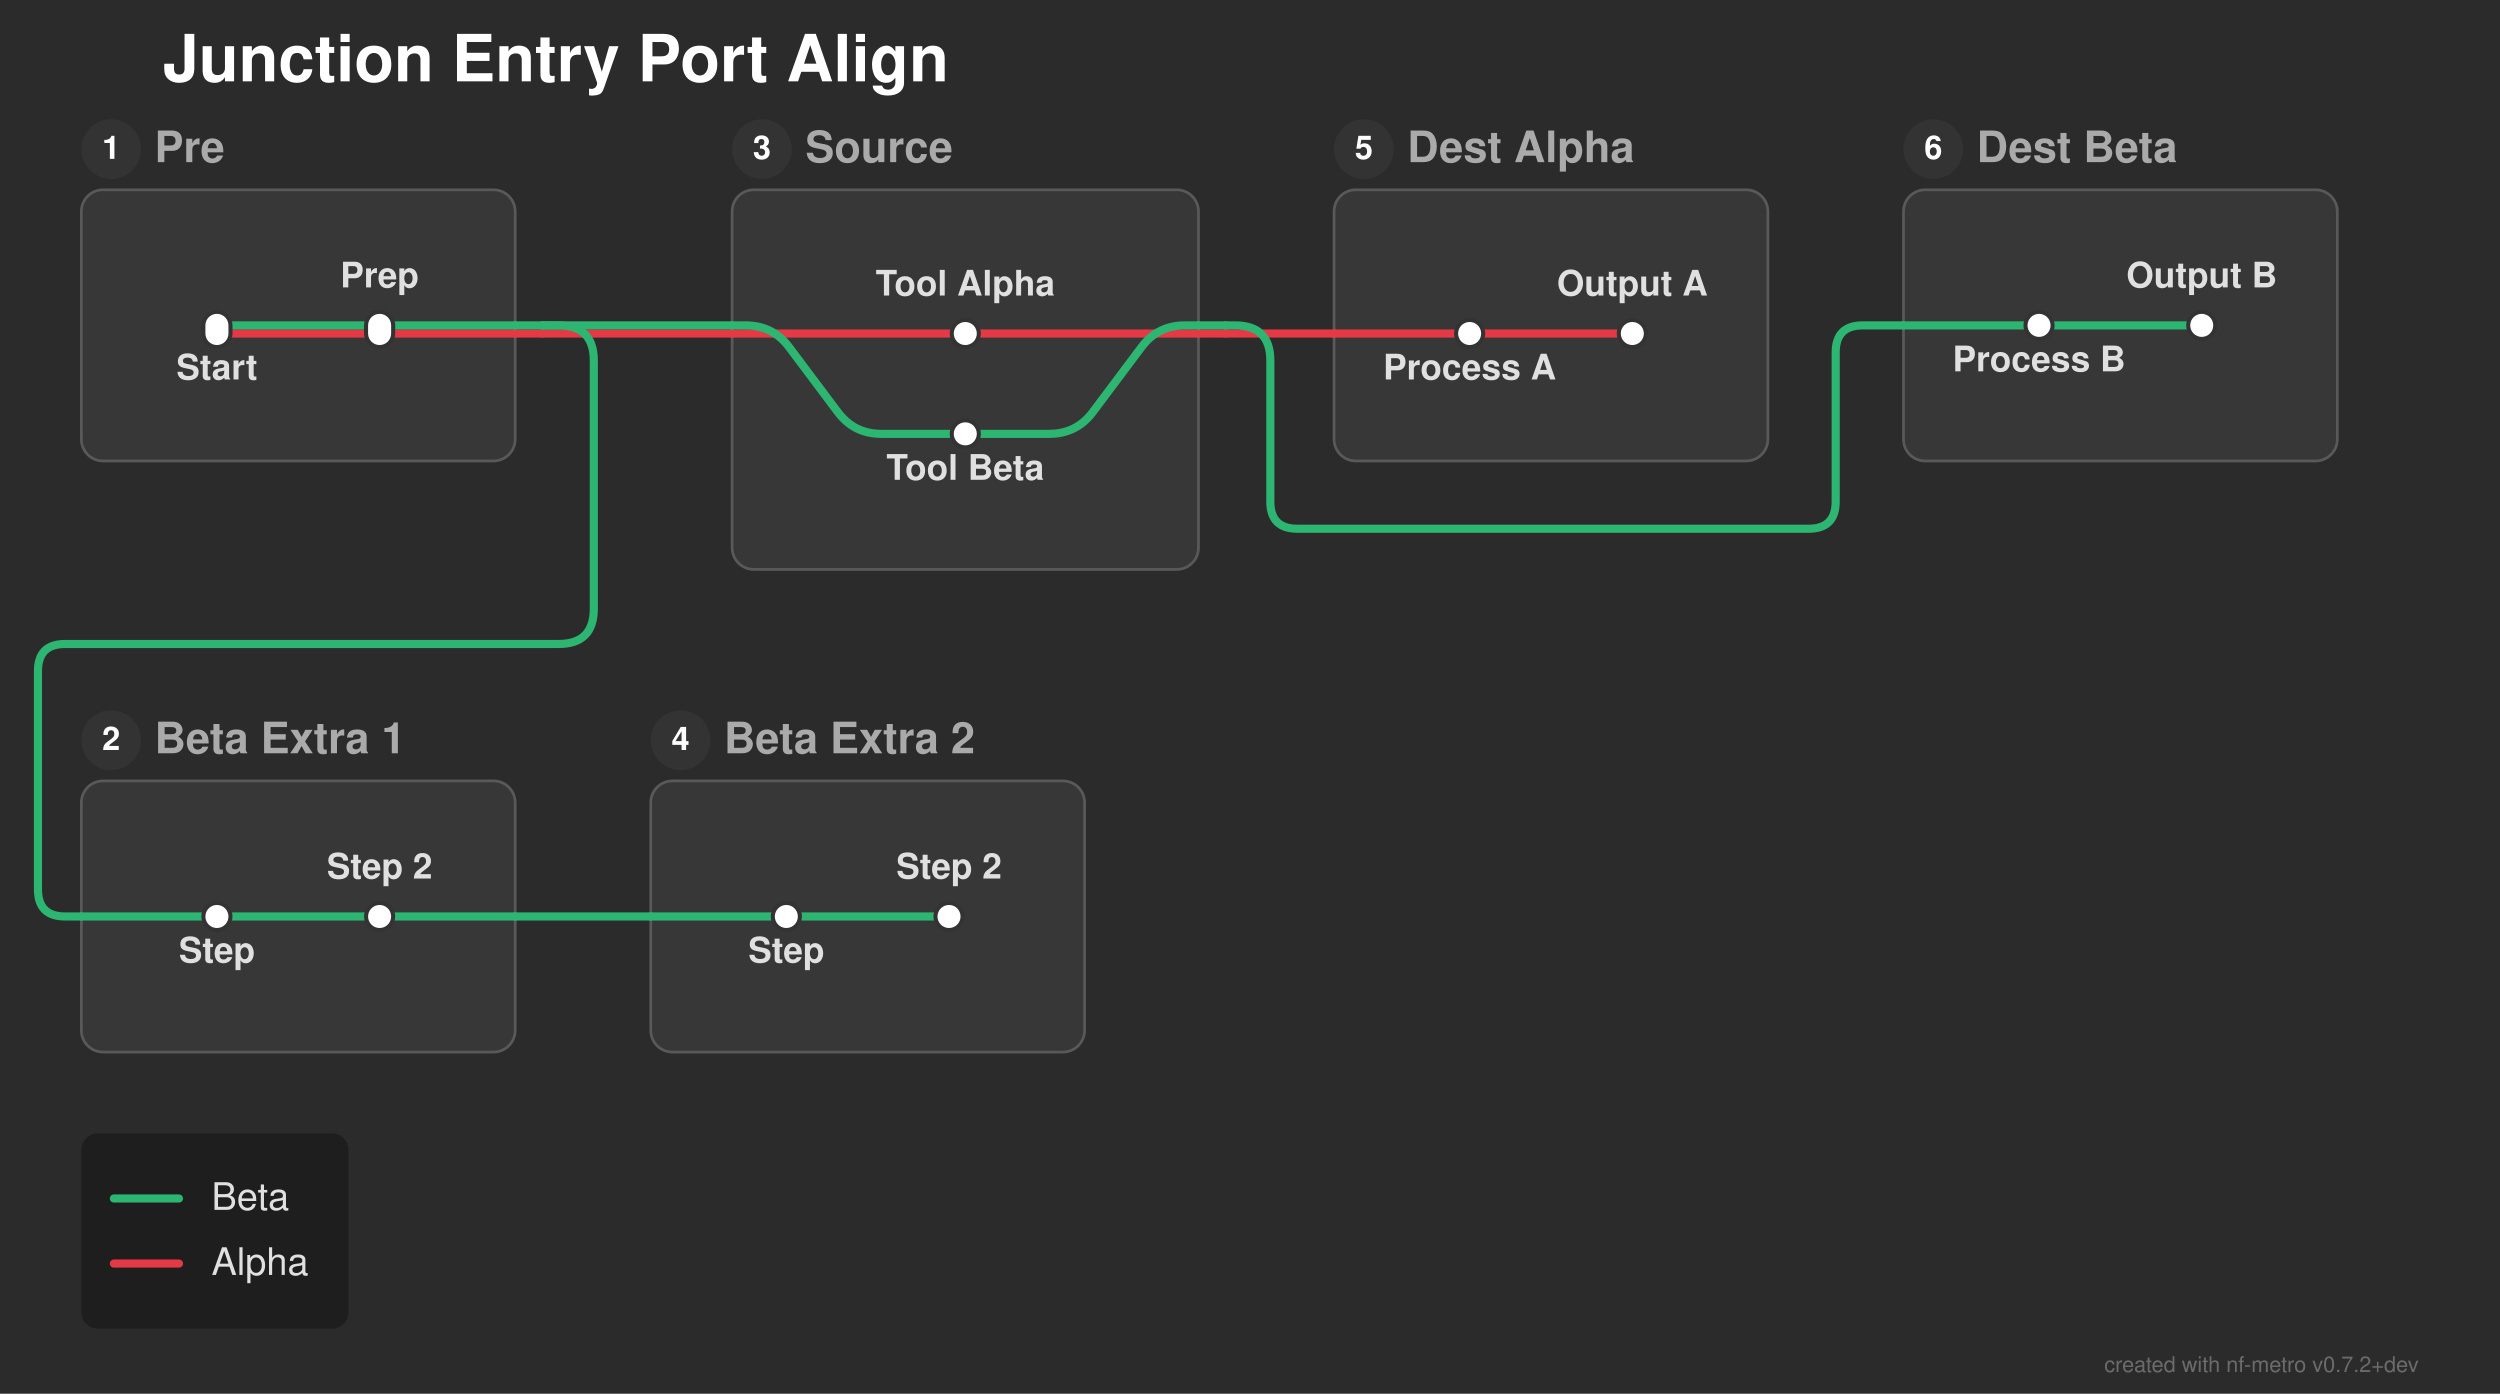
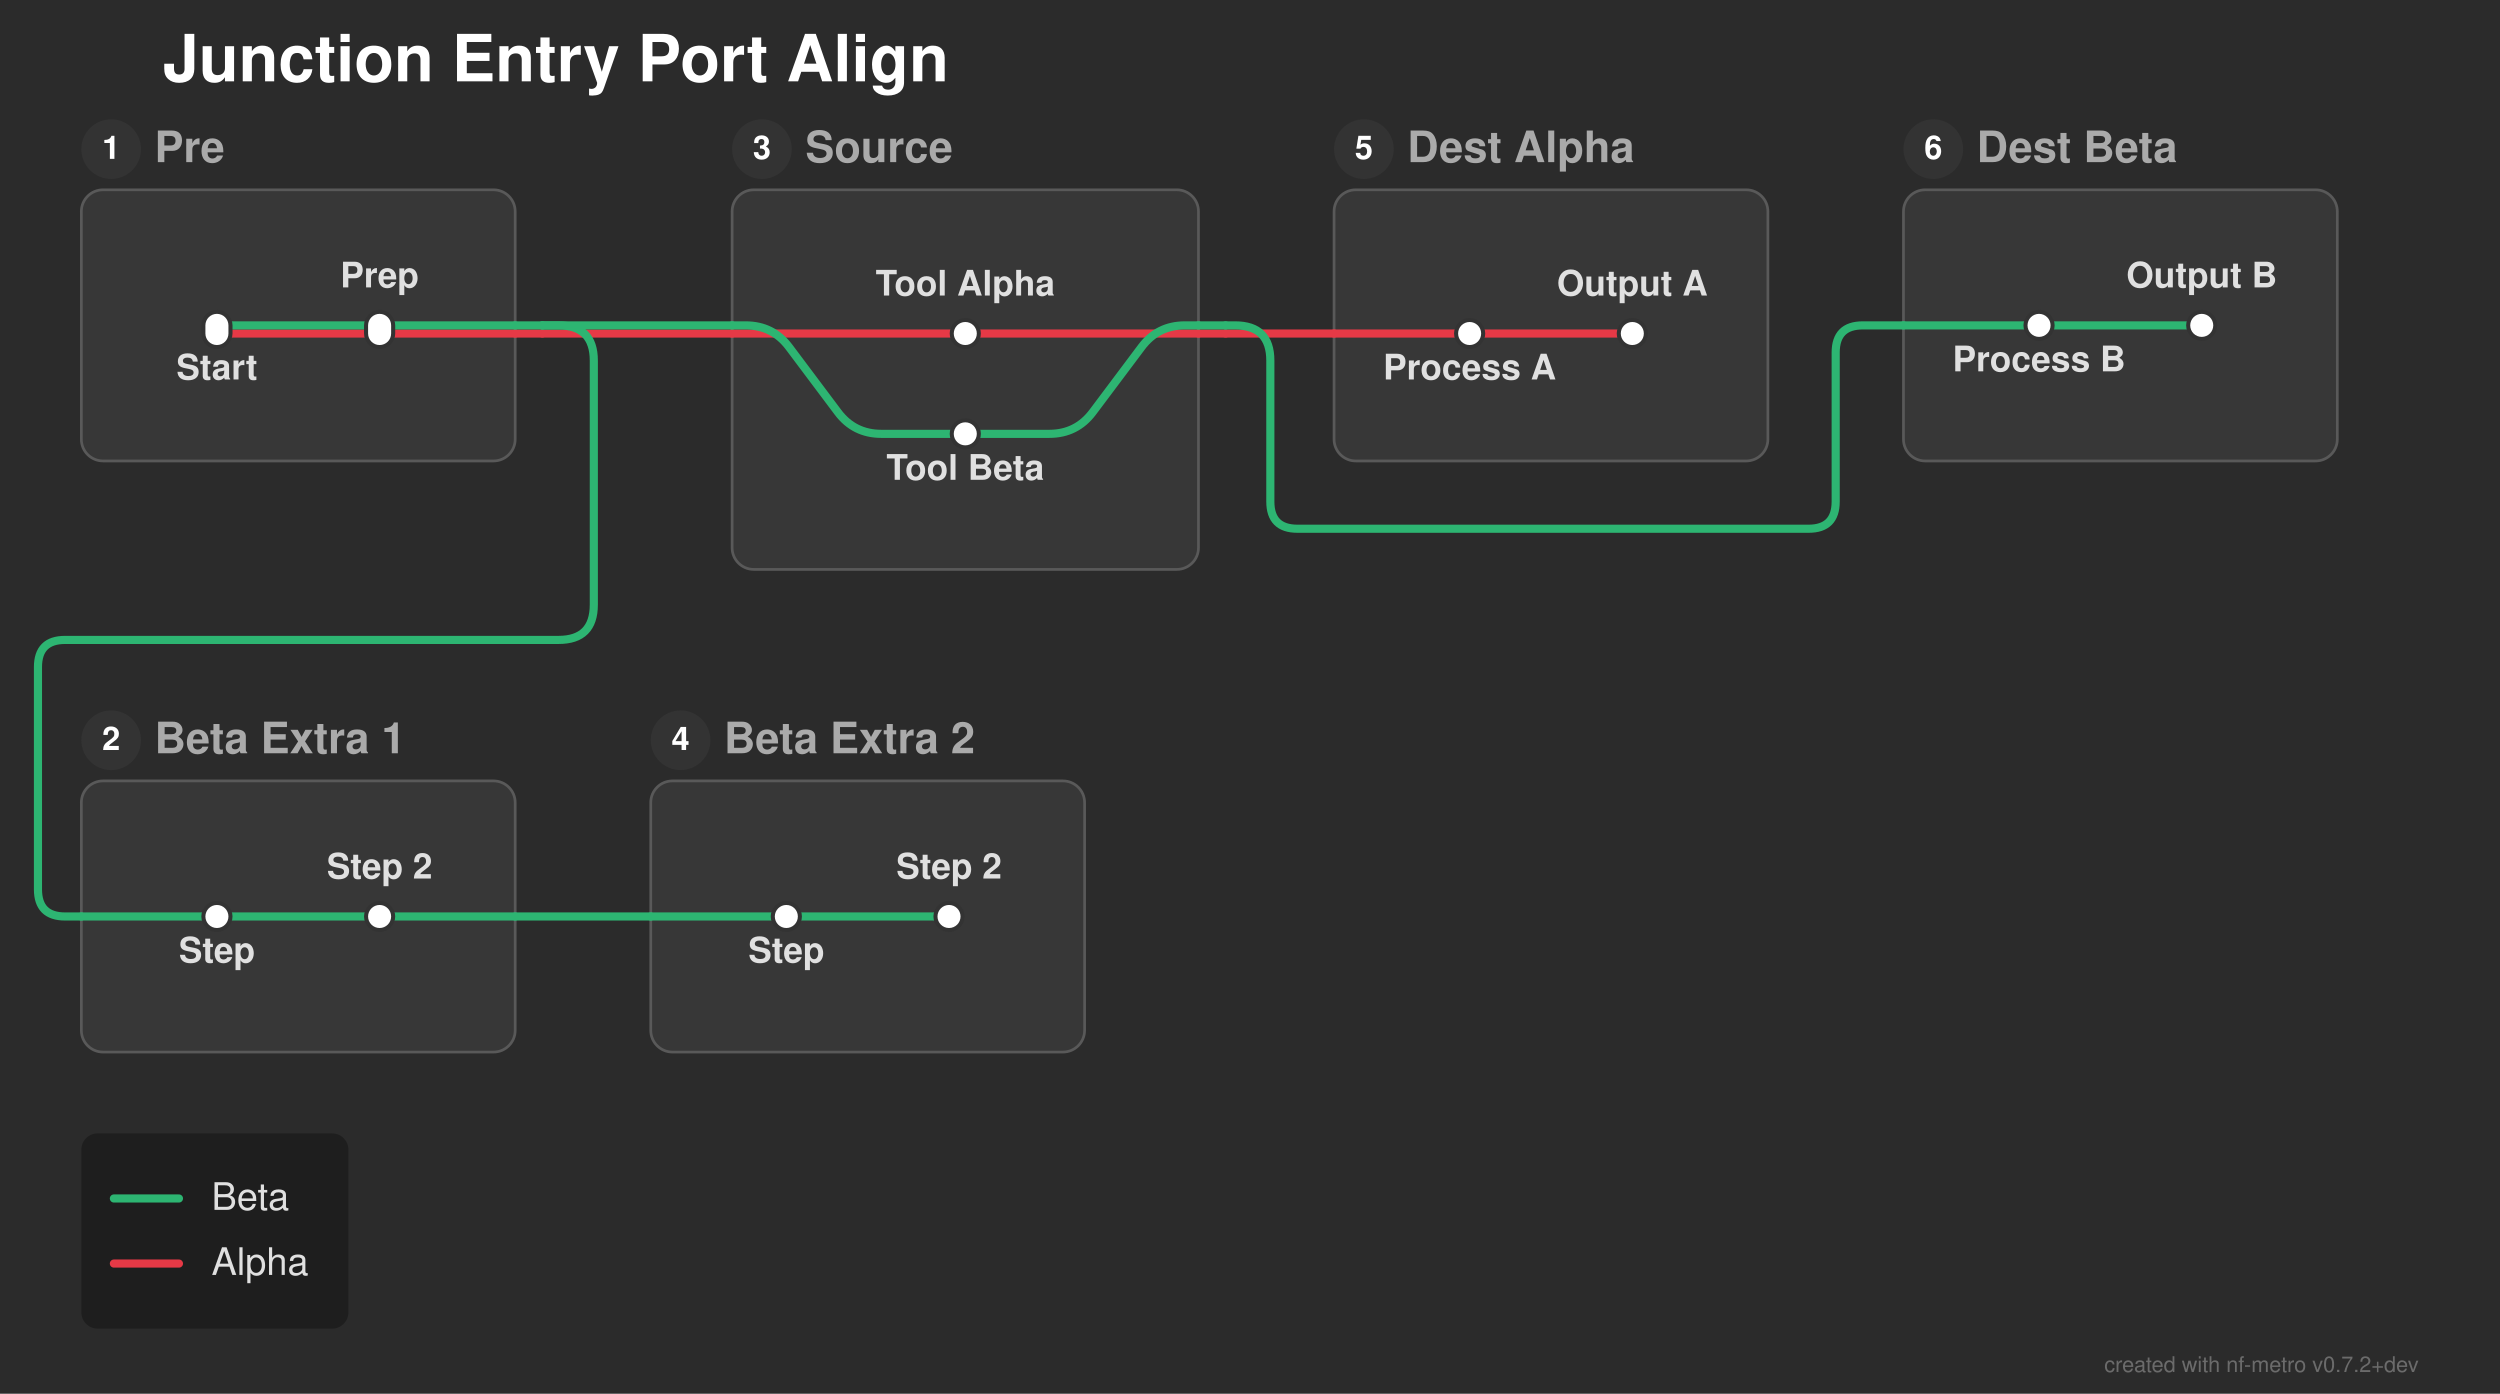
<svg xmlns="http://www.w3.org/2000/svg" width="922" height="514" viewBox="0 0 922 514">
  <defs>
</defs>
  <rect x="0" y="0" width="922" height="514" fill="#2b2b2b" />
  <text x="60.0" y="30.0" font-size="24.0" fill="#ffffff" font-family="'Helvetica Neue', Helvetica, Arial, sans-serif" font-weight="bold" class="nf-metro-title">Junction Entry Port Align</text>
  <rect x="30.0" y="70.0" width="160.0" height="100.0" rx="8" ry="8" fill="#373737" stroke="#595959" stroke-width="1.0" class="nf-metro-section-box" data-section-id="pre" data-section-lines="alpha,beta" />
  <circle cx="41.0" cy="55.0" r="11" fill="#333333" class="nf-metro-section-num-circle" data-section-id="pre" />
  <text x="41.0" y="55.0" font-size="12" fill="#ffffff" font-family="'Helvetica Neue', Helvetica, Arial, sans-serif" font-weight="bold" text-anchor="middle" dy="0.3em" data-section-id="pre">1</text>
  <text x="57.0" y="55.0" font-size="16.0" fill="#aaaaaa" font-family="'Helvetica Neue', Helvetica, Arial, sans-serif" font-weight="bold" dy="0.3em" class="nf-metro-section-label" data-section-id="pre">Pre</text>
  <rect x="30.0" y="288.0" width="160.0" height="100.0" rx="8" ry="8" fill="#373737" stroke="#595959" stroke-width="1.0" class="nf-metro-section-box" data-section-id="beta_extra_1" data-section-lines="beta" />
  <circle cx="41.0" cy="273.0" r="11" fill="#333333" class="nf-metro-section-num-circle" data-section-id="beta_extra_1" />
  <text x="41.0" y="273.0" font-size="12" fill="#ffffff" font-family="'Helvetica Neue', Helvetica, Arial, sans-serif" font-weight="bold" text-anchor="middle" dy="0.3em" data-section-id="beta_extra_1">2</text>
  <text x="57.0" y="273.0" font-size="16.0" fill="#aaaaaa" font-family="'Helvetica Neue', Helvetica, Arial, sans-serif" font-weight="bold" dy="0.3em" class="nf-metro-section-label" data-section-id="beta_extra_1">Beta Extra 1</text>
  <rect x="240.0" y="288.0" width="160.0" height="100.0" rx="8" ry="8" fill="#373737" stroke="#595959" stroke-width="1.0" class="nf-metro-section-box" data-section-id="beta_extra_2" data-section-lines="beta" />
  <circle cx="251.0" cy="273.0" r="11" fill="#333333" class="nf-metro-section-num-circle" data-section-id="beta_extra_2" />
  <text x="251.0" y="273.0" font-size="12" fill="#ffffff" font-family="'Helvetica Neue', Helvetica, Arial, sans-serif" font-weight="bold" text-anchor="middle" dy="0.3em" data-section-id="beta_extra_2">4</text>
  <text x="267.0" y="273.0" font-size="16.0" fill="#aaaaaa" font-family="'Helvetica Neue', Helvetica, Arial, sans-serif" font-weight="bold" dy="0.3em" class="nf-metro-section-label" data-section-id="beta_extra_2">Beta Extra 2</text>
  <rect x="270.0" y="70.0" width="172.0" height="140.0" rx="8" ry="8" fill="#373737" stroke="#595959" stroke-width="1.0" class="nf-metro-section-box" data-section-id="src" data-section-lines="alpha,beta" />
  <circle cx="281.0" cy="55.0" r="11" fill="#333333" class="nf-metro-section-num-circle" data-section-id="src" />
  <text x="281.0" y="55.0" font-size="12" fill="#ffffff" font-family="'Helvetica Neue', Helvetica, Arial, sans-serif" font-weight="bold" text-anchor="middle" dy="0.3em" data-section-id="src">3</text>
  <text x="297.0" y="55.0" font-size="16.0" fill="#aaaaaa" font-family="'Helvetica Neue', Helvetica, Arial, sans-serif" font-weight="bold" dy="0.3em" class="nf-metro-section-label" data-section-id="src">Source</text>
  <rect x="492.0" y="70.0" width="160.0" height="100.0" rx="8" ry="8" fill="#373737" stroke="#595959" stroke-width="1.0" class="nf-metro-section-box" data-section-id="dst_a" data-section-lines="alpha" />
  <circle cx="503.0" cy="55.0" r="11" fill="#333333" class="nf-metro-section-num-circle" data-section-id="dst_a" />
  <text x="503.0" y="55.0" font-size="12" fill="#ffffff" font-family="'Helvetica Neue', Helvetica, Arial, sans-serif" font-weight="bold" text-anchor="middle" dy="0.3em" data-section-id="dst_a">5</text>
  <text x="519.0" y="55.0" font-size="16.0" fill="#aaaaaa" font-family="'Helvetica Neue', Helvetica, Arial, sans-serif" font-weight="bold" dy="0.3em" class="nf-metro-section-label" data-section-id="dst_a">Dest Alpha</text>
  <rect x="702.0" y="70.0" width="160.0" height="100.0" rx="8" ry="8" fill="#373737" stroke="#595959" stroke-width="1.0" class="nf-metro-section-box" data-section-id="dst_b" data-section-lines="beta" />
  <circle cx="713.0" cy="55.0" r="11" fill="#333333" class="nf-metro-section-num-circle" data-section-id="dst_b" />
  <text x="713.0" y="55.0" font-size="12" fill="#ffffff" font-family="'Helvetica Neue', Helvetica, Arial, sans-serif" font-weight="bold" text-anchor="middle" dy="0.3em" data-section-id="dst_b">6</text>
  <text x="729.0" y="55.0" font-size="16.0" fill="#aaaaaa" font-family="'Helvetica Neue', Helvetica, Arial, sans-serif" font-weight="bold" dy="0.3em" class="nf-metro-section-label" data-section-id="dst_b">Dest Beta</text>
  <path d="M80.0,123.0 L140.0,123.0" stroke="#e63946" stroke-width="3.0" stroke-linecap="round" class="metro-line-alpha" data-line-id="alpha" />
  <path d="M542.0,123.0 L602.0,123.0" stroke="#e63946" stroke-width="3.0" stroke-linecap="round" class="metro-line-alpha" data-line-id="alpha" />
  <path d="M140.0,123.0 L190.0,123.0" stroke="#e63946" stroke-width="3.0" stroke-linecap="round" class="metro-line-alpha" data-line-id="alpha" />
  <path d="M270.0,123.0 L356.0,123.0" stroke="#e63946" stroke-width="3.0" stroke-linecap="round" class="metro-line-alpha" data-line-id="alpha" />
  <path d="M356.0,123.0 L442.0,123.0" stroke="#e63946" stroke-width="3.0" stroke-linecap="round" class="metro-line-alpha" data-line-id="alpha" />
  <path d="M492.0,123.0 L542.0,123.0" stroke="#e63946" stroke-width="3.0" stroke-linecap="round" class="metro-line-alpha" data-line-id="alpha" />
  <path d="M190.0,123.0 L200.0,123.0" stroke="#e63946" stroke-width="3.0" stroke-linecap="round" class="metro-line-alpha" data-line-id="alpha" />
  <path d="M200.0,123.0 L270.0,123.0" stroke="#e63946" stroke-width="3.0" stroke-linecap="round" class="metro-line-alpha" data-line-id="alpha" />
  <path d="M442.0,123.0 L452.0,123.0" stroke="#e63946" stroke-width="3.0" stroke-linecap="round" class="metro-line-alpha" data-line-id="alpha" />
  <path d="M452.0,123.0 L492.0,123.0" stroke="#e63946" stroke-width="3.0" stroke-linecap="round" class="metro-line-alpha" data-line-id="alpha" />
  <path d="M80.0,120.0 L140.0,120.0" stroke="#2db572" stroke-width="3.0" stroke-linecap="round" class="metro-line-beta" data-line-id="beta" />
  <path d="M80.0,338.0 L140.0,338.0" stroke="#2db572" stroke-width="3.0" stroke-linecap="round" class="metro-line-beta" data-line-id="beta" />
  <path d="M290.0,338.0 L350.0,338.0" stroke="#2db572" stroke-width="3.0" stroke-linecap="round" class="metro-line-beta" data-line-id="beta" />
  <path d="M752.0,120.0 L812.0,120.0" stroke="#2db572" stroke-width="3.0" stroke-linecap="round" class="metro-line-beta" data-line-id="beta" />
  <path d="M140.0,120.0 L190.0,120.0" stroke="#2db572" stroke-width="3.0" stroke-linecap="round" class="metro-line-beta" data-line-id="beta" />
  <path d="M270.0,120.0 L275.0,120.0 Q285.0,120.0,291.0,128.0 L309.0,152.0 Q315.0,160.0,325.0,160.0 L356.0,160.0" stroke="#2db572" stroke-width="3.0" fill="none" stroke-linecap="round" stroke-linejoin="round" class="metro-line-beta" data-line-id="beta" />
  <path d="M30.0,338.0 L80.0,338.0" stroke="#2db572" stroke-width="3.0" stroke-linecap="round" class="metro-line-beta" data-line-id="beta" />
  <path d="M140.0,338.0 L190.0,338.0" stroke="#2db572" stroke-width="3.0" stroke-linecap="round" class="metro-line-beta" data-line-id="beta" />
  <path d="M240.0,338.0 L290.0,338.0" stroke="#2db572" stroke-width="3.0" stroke-linecap="round" class="metro-line-beta" data-line-id="beta" />
  <path d="M356.0,160.0 L387.0,160.0 Q397.0,160.0,403.0,152.0 L421.0,128.0 Q427.0,120.0,437.0,120.0 L442.0,120.0" stroke="#2db572" stroke-width="3.0" fill="none" stroke-linecap="round" stroke-linejoin="round" class="metro-line-beta" data-line-id="beta" />
  <path d="M702.0,120.0 L752.0,120.0" stroke="#2db572" stroke-width="3.0" stroke-linecap="round" class="metro-line-beta" data-line-id="beta" />
  <path d="M190.0,120.0 L200.0,120.0" stroke="#2db572" stroke-width="3.0" stroke-linecap="round" class="metro-line-beta" data-line-id="beta" />
  <path d="M200.0,120.0 L270.0,120.0" stroke="#2db572" stroke-width="3.0" stroke-linecap="round" class="metro-line-beta" data-line-id="beta" />
-   <path d="M200.0,120.0 L206.0,120.0 Q219.0,120.0,219.0,133.0 L219.0,224.5 Q219.0,237.5,206.0,237.5 L24.0,237.5 Q14.0,237.5,14.0,247.5 L14.0,328.0 Q14.0,338.0,24.0,338.0 L30.0,338.0" stroke="#2db572" stroke-width="3.0" fill="none" stroke-linecap="round" stroke-linejoin="round" class="metro-line-beta" data-line-id="beta" />
+   <path d="M200.0,120.0 L206.0,120.0 Q219.0,120.0,219.0,133.0 L219.0,223.0 Q219.0,236.0,206.0,236.0 L24.0,236.0 Q14.0,236.0,14.0,246.0 L14.0,328.0 Q14.0,338.0,24.0,338.0 L30.0,338.0" stroke="#2db572" stroke-width="3.0" fill="none" stroke-linecap="round" stroke-linejoin="round" class="metro-line-beta" data-line-id="beta" />
  <path d="M190.0,338.0 L240.0,338.0" stroke="#2db572" stroke-width="3.0" stroke-linecap="round" class="metro-line-beta" data-line-id="beta" />
  <path d="M442.0,120.0 L452.0,120.0" stroke="#2db572" stroke-width="3.0" stroke-linecap="round" class="metro-line-beta" data-line-id="beta" />
  <path d="M452.0,120.0 L455.5,120.0 Q468.5,120.0,468.5,133.0 L468.5,185.0 Q468.5,195.0,478.5,195.0 L667.0,195.0 Q677.0,195.0,677.0,185.0 L677.0,130.0 Q677.0,120.0,687.0,120.0 L702.0,120.0" stroke="#2db572" stroke-width="3.0" fill="none" stroke-linecap="round" stroke-linejoin="round" class="metro-line-beta" data-line-id="beta" />
  <rect x="75.0" y="115.0" width="10.0" height="13.0" rx="5.0" ry="5.0" fill="#ffffff" stroke="#333333" stroke-width="1.5" class="nf-metro-station" data-station-id="pre1" data-station-lines="alpha,beta" data-station-label="Start" data-section-id="pre" data-section-name="Pre" />
  <rect x="135.0" y="115.0" width="10.0" height="13.0" rx="5.0" ry="5.0" fill="#ffffff" stroke="#333333" stroke-width="1.5" class="nf-metro-station" data-station-id="pre2" data-station-lines="alpha,beta" data-station-label="Prep" data-section-id="pre" data-section-name="Pre" />
  <rect x="75.0" y="333.0" width="10.0" height="10.0" rx="5.0" ry="5.0" fill="#ffffff" stroke="#333333" stroke-width="1.5" class="nf-metro-station" data-station-id="be1_1" data-station-lines="beta" data-station-label="Step" data-section-id="beta_extra_1" data-section-name="Beta Extra 1" />
  <rect x="135.0" y="333.0" width="10.0" height="10.0" rx="5.0" ry="5.0" fill="#ffffff" stroke="#333333" stroke-width="1.5" class="nf-metro-station" data-station-id="be1_2" data-station-lines="beta" data-station-label="Step 2" data-section-id="beta_extra_1" data-section-name="Beta Extra 1" />
  <rect x="285.0" y="333.0" width="10.0" height="10.0" rx="5.0" ry="5.0" fill="#ffffff" stroke="#333333" stroke-width="1.5" class="nf-metro-station" data-station-id="be2_1" data-station-lines="beta" data-station-label="Step" data-section-id="beta_extra_2" data-section-name="Beta Extra 2" />
  <rect x="345.0" y="333.0" width="10.0" height="10.0" rx="5.0" ry="5.0" fill="#ffffff" stroke="#333333" stroke-width="1.5" class="nf-metro-station" data-station-id="be2_2" data-station-lines="beta" data-station-label="Step 2" data-section-id="beta_extra_2" data-section-name="Beta Extra 2" />
  <rect x="351.0" y="118.0" width="10.0" height="10.0" rx="5.0" ry="5.0" fill="#ffffff" stroke="#333333" stroke-width="1.5" class="nf-metro-station" data-station-id="s_a" data-station-lines="alpha" data-station-label="Tool Alpha" data-section-id="src" data-section-name="Source" />
  <rect x="351.0" y="155.0" width="10.0" height="10.0" rx="5.0" ry="5.0" fill="#ffffff" stroke="#333333" stroke-width="1.5" class="nf-metro-station" data-station-id="s_b" data-station-lines="beta" data-station-label="Tool Beta" data-section-id="src" data-section-name="Source" />
  <rect x="537.0" y="118.0" width="10.0" height="10.0" rx="5.0" ry="5.0" fill="#ffffff" stroke="#333333" stroke-width="1.5" class="nf-metro-station" data-station-id="da1" data-station-lines="alpha" data-station-label="Process A" data-section-id="dst_a" data-section-name="Dest Alpha" />
  <rect x="597.0" y="118.0" width="10.0" height="10.0" rx="5.0" ry="5.0" fill="#ffffff" stroke="#333333" stroke-width="1.5" class="nf-metro-station" data-station-id="da2" data-station-lines="alpha" data-station-label="Output A" data-section-id="dst_a" data-section-name="Dest Alpha" />
  <rect x="747.0" y="115.0" width="10.0" height="10.0" rx="5.0" ry="5.0" fill="#ffffff" stroke="#333333" stroke-width="1.5" class="nf-metro-station" data-station-id="db1" data-station-lines="beta" data-station-label="Process B" data-section-id="dst_b" data-section-name="Dest Beta" />
  <rect x="807.0" y="115.0" width="10.0" height="10.0" rx="5.0" ry="5.0" fill="#ffffff" stroke="#333333" stroke-width="1.5" class="nf-metro-station" data-station-id="db2" data-station-lines="beta" data-station-label="Output B" data-section-id="dst_b" data-section-name="Dest Beta" />
  <text x="80.0" y="134.0" font-size="13.0" fill="#e0e0e0" font-family="'Helvetica Neue', Helvetica, Arial, sans-serif" font-weight="bold" text-anchor="middle" dominant-baseline="hanging" data-station-id="pre1" class="nf-metro-station-label">Start</text>
  <text x="80.0" y="349.0" font-size="13.0" fill="#e0e0e0" font-family="'Helvetica Neue', Helvetica, Arial, sans-serif" font-weight="bold" text-anchor="middle" dominant-baseline="hanging" data-station-id="be1_1" class="nf-metro-station-label">Step</text>
  <text x="290.0" y="349.0" font-size="13.0" fill="#e0e0e0" font-family="'Helvetica Neue', Helvetica, Arial, sans-serif" font-weight="bold" text-anchor="middle" dominant-baseline="hanging" data-station-id="be2_1" class="nf-metro-station-label">Step</text>
  <text x="752.0" y="131.0" font-size="13.0" fill="#e0e0e0" font-family="'Helvetica Neue', Helvetica, Arial, sans-serif" font-weight="bold" text-anchor="middle" dominant-baseline="hanging" data-station-id="db1" class="nf-metro-station-label">Process B</text>
  <text x="542.0" y="134.0" font-size="13.0" fill="#e0e0e0" font-family="'Helvetica Neue', Helvetica, Arial, sans-serif" font-weight="bold" text-anchor="middle" dominant-baseline="hanging" data-station-id="da1" class="nf-metro-station-label">Process A</text>
  <text x="356.0" y="109.0" font-size="13.0" fill="#e0e0e0" font-family="'Helvetica Neue', Helvetica, Arial, sans-serif" font-weight="bold" text-anchor="middle" dominant-baseline="auto" data-station-id="s_a" class="nf-metro-station-label">Tool Alpha</text>
  <text x="356.0" y="171.0" font-size="13.0" fill="#e0e0e0" font-family="'Helvetica Neue', Helvetica, Arial, sans-serif" font-weight="bold" text-anchor="middle" dominant-baseline="hanging" data-station-id="s_b" class="nf-metro-station-label">Tool Beta</text>
  <text x="140.0" y="106.0" font-size="13.0" fill="#e0e0e0" font-family="'Helvetica Neue', Helvetica, Arial, sans-serif" font-weight="bold" text-anchor="middle" dominant-baseline="auto" data-station-id="pre2" class="nf-metro-station-label">Prep</text>
  <text x="140.0" y="324.0" font-size="13.0" fill="#e0e0e0" font-family="'Helvetica Neue', Helvetica, Arial, sans-serif" font-weight="bold" text-anchor="middle" dominant-baseline="auto" data-station-id="be1_2" class="nf-metro-station-label">Step 2</text>
  <text x="350.0" y="324.0" font-size="13.0" fill="#e0e0e0" font-family="'Helvetica Neue', Helvetica, Arial, sans-serif" font-weight="bold" text-anchor="middle" dominant-baseline="auto" data-station-id="be2_2" class="nf-metro-station-label">Step 2</text>
  <text x="812.0" y="106.0" font-size="13.0" fill="#e0e0e0" font-family="'Helvetica Neue', Helvetica, Arial, sans-serif" font-weight="bold" text-anchor="middle" dominant-baseline="auto" data-station-id="db2" class="nf-metro-station-label">Output B</text>
  <text x="602.0" y="109.0" font-size="13.0" fill="#e0e0e0" font-family="'Helvetica Neue', Helvetica, Arial, sans-serif" font-weight="bold" text-anchor="middle" dominant-baseline="auto" data-station-id="da2" class="nf-metro-station-label">Output A</text>
  <rect x="30.0" y="418.0" width="98.5" height="72.0" rx="6" ry="6" fill="rgba(0, 0, 0, 0.3)" />
  <path d="M42.0,442.0 L66.0,442.0" stroke="#2db572" stroke-width="3.0" stroke-linecap="round" />
  <text x="78.0" y="442.0" font-size="14.0" fill="#e0e0e0" font-family="'Helvetica Neue', Helvetica, Arial, sans-serif" dy="0.3em">Beta</text>
  <path d="M42.0,466.0 L66.0,466.0" stroke="#e63946" stroke-width="3.0" stroke-linecap="round" />
  <text x="78.0" y="466.0" font-size="14.0" fill="#e0e0e0" font-family="'Helvetica Neue', Helvetica, Arial, sans-serif" dy="0.3em">Alpha</text>
  <text x="892.0" y="506.0" font-size="8" fill="rgba(150, 150, 150, 0.6)" font-family="'Helvetica Neue', Helvetica, Arial, sans-serif" text-anchor="end">created with nf-metro v0.7.2+dev</text>
</svg>
